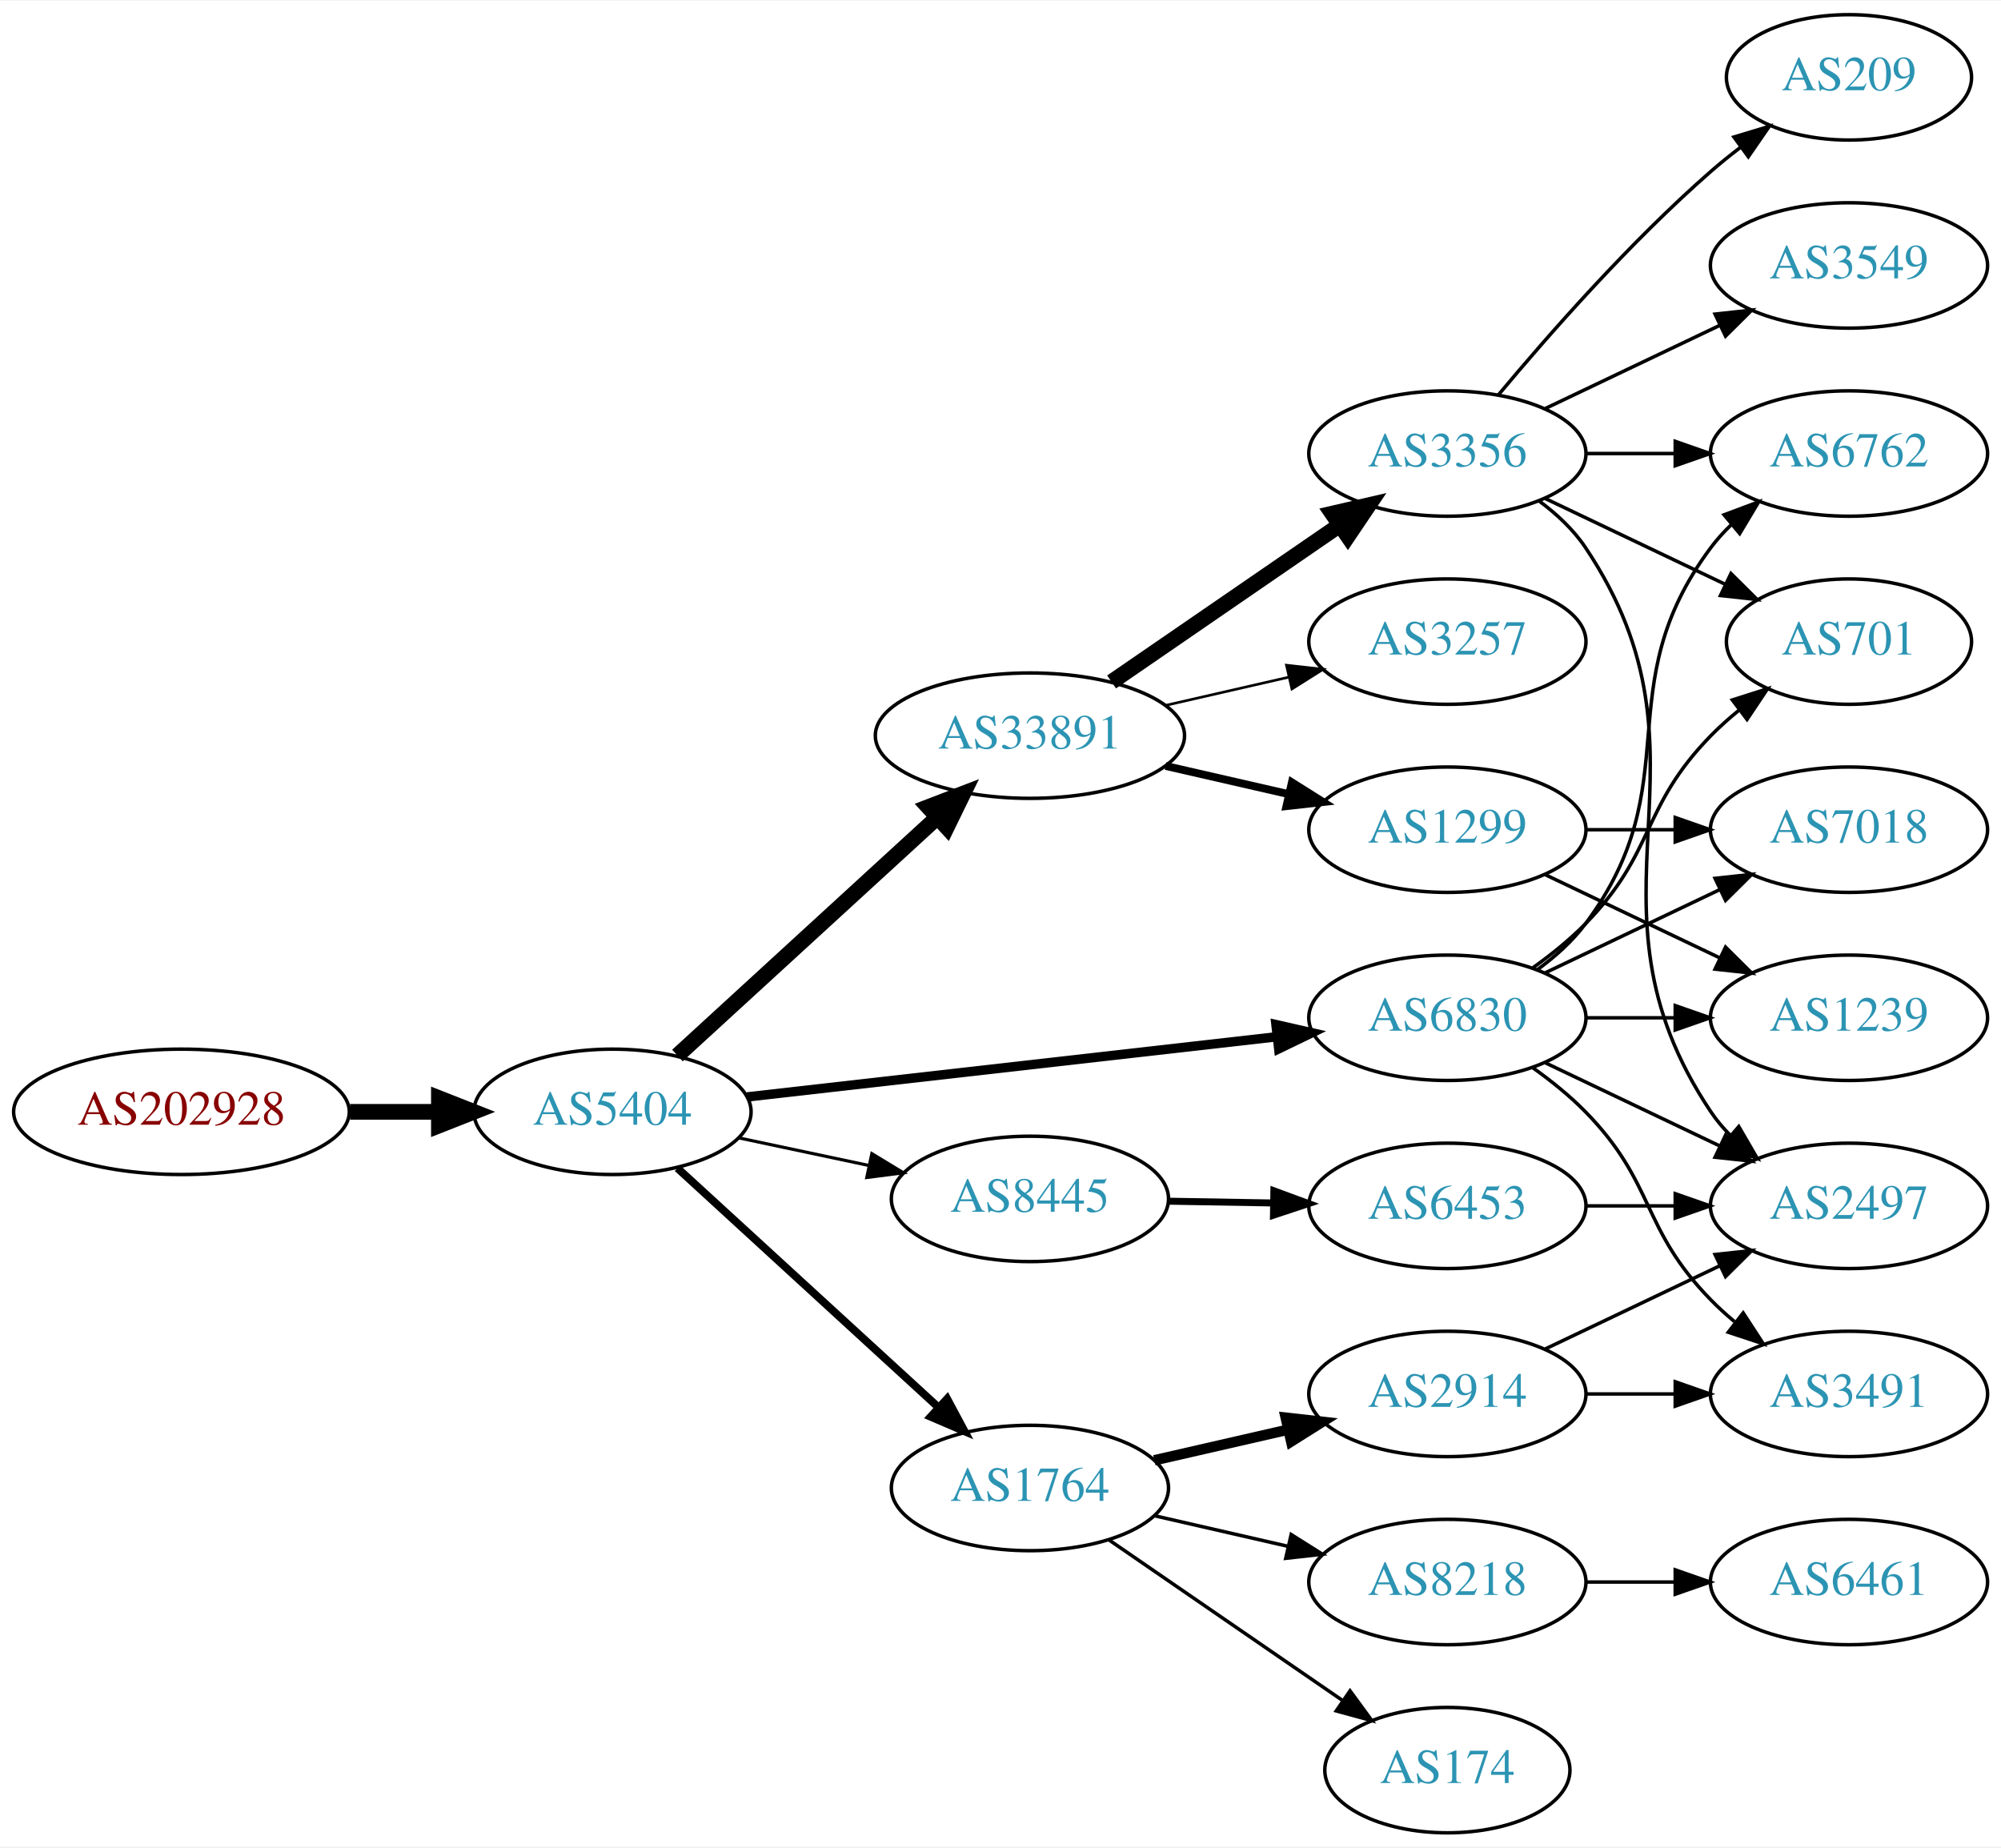
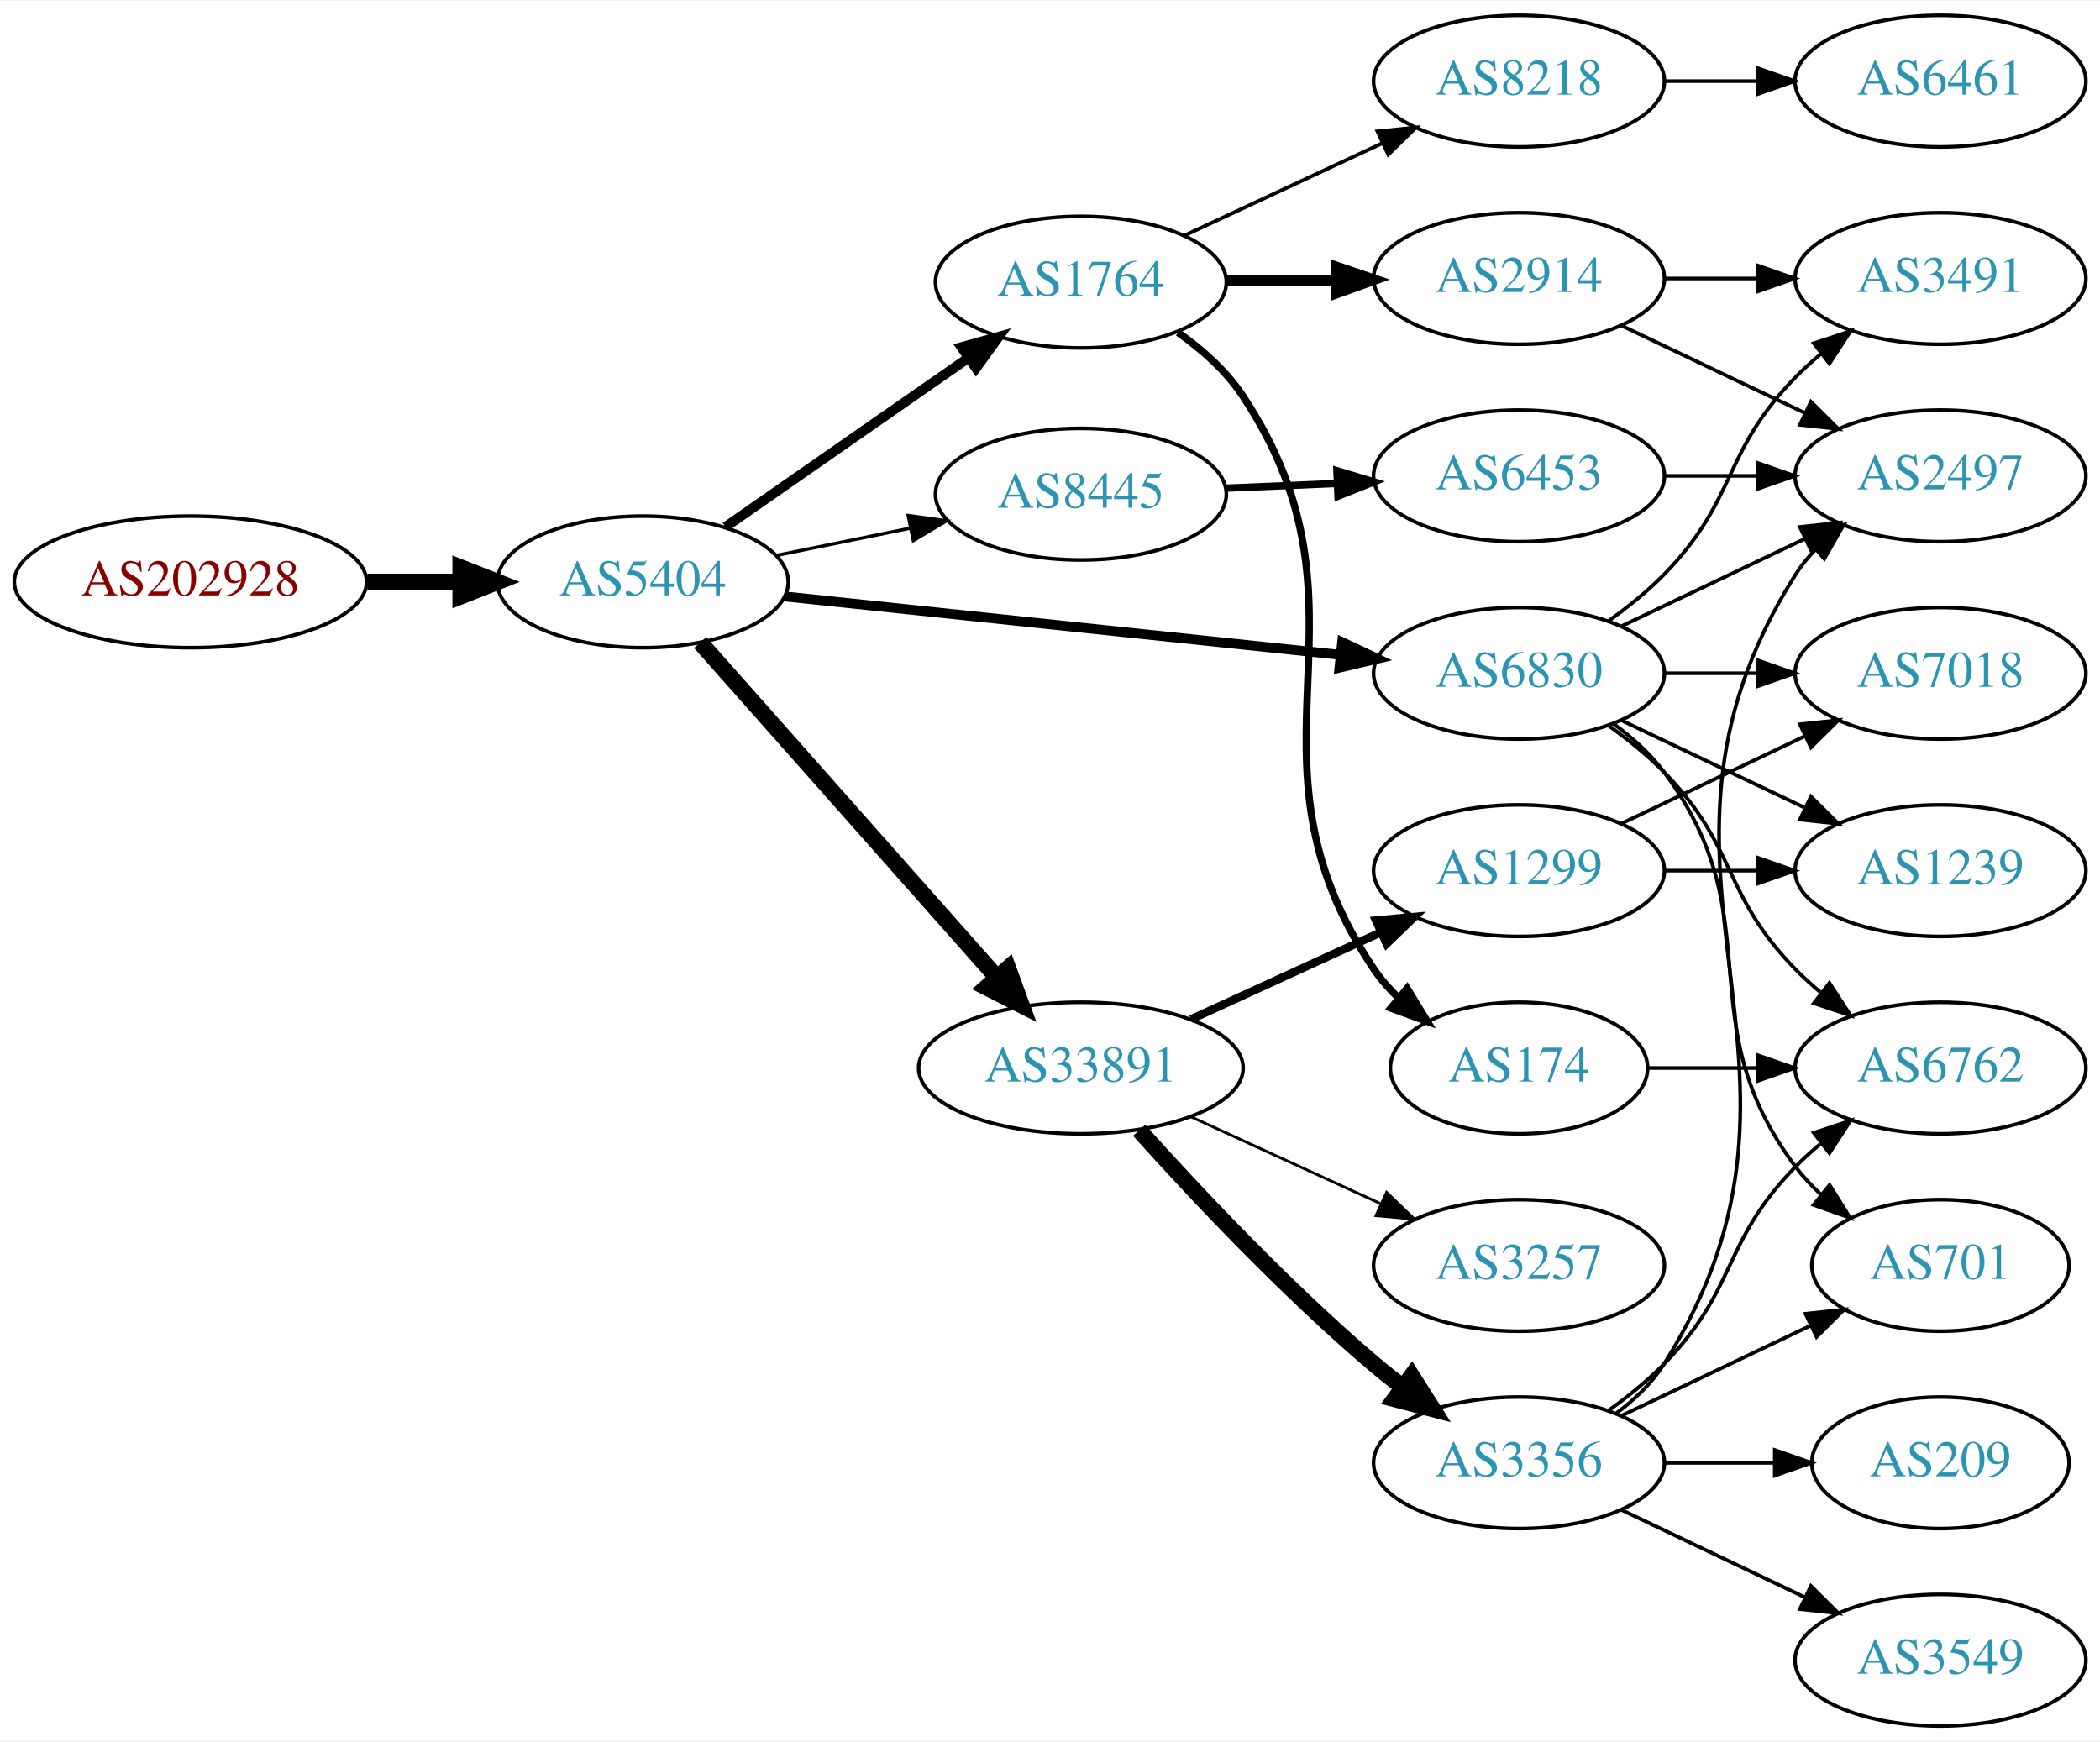
- <svg xmlns="http://www.w3.org/2000/svg" xmlns:xlink="http://www.w3.org/1999/xlink" width="574pt" height="530pt" viewBox="0.00 0.00 574.46 530.00">
-   <g id="graph0" class="graph" transform="scale(1 1) rotate(0) translate(4 526)">
-     <polygon fill="white" stroke="none" points="-4,4 -4,-526 570.463,-526 570.463,4 -4,4" />
+ <svg xmlns="http://www.w3.org/2000/svg" xmlns:xlink="http://www.w3.org/1999/xlink" width="574pt" height="476pt" viewBox="0.00 0.00 574.46 476.00">
+   <g id="graph0" class="graph" transform="scale(1 1) rotate(0) translate(4 472)">
+     <polygon fill="white" stroke="none" points="-4,4 -4,-472 570.463,-472 570.463,4 -4,4" />
    <g id="node1" class="node">
      <g id="a_node1">
        <a xlink:href="/asn/202928" xlink:title="AS202928 ~ z-ix.net [AT]">
-           <ellipse fill="#ffffff" stroke="black" cx="48.096" cy="-207" rx="48.192" ry="18" />
-           <text text-anchor="middle" x="48.096" y="-203.3" font-family="Times,serif" font-size="14.00" fill="#880000">AS202928</text>
+           <ellipse fill="#ffffff" stroke="black" cx="48.096" cy="-313" rx="48.192" ry="18" />
+           <text text-anchor="middle" x="48.096" y="-309.3" font-family="Times,serif" font-size="14.00" fill="#880000">AS202928</text>
        </a>
      </g>
    </g>
    <g id="node2" class="node">
      <g id="a_node2">
        <a xlink:href="/asn/5404" xlink:title="AS5404 ~ ASN conova communications GmbH [AT]">
-           <ellipse fill="#ffffff" stroke="black" cx="171.838" cy="-207" rx="39.794" ry="18" />
-           <text text-anchor="middle" x="171.838" y="-203.3" font-family="Times,serif" font-size="14.00" fill="#2c94b3">AS5404</text>
+           <ellipse fill="#ffffff" stroke="black" cx="171.838" cy="-313" rx="39.794" ry="18" />
+           <text text-anchor="middle" x="171.838" y="-309.3" font-family="Times,serif" font-size="14.00" fill="#2c94b3">AS5404</text>
        </a>
      </g>
    </g>
    <g id="edge1" class="edge">
-       <path fill="none" stroke="black" stroke-width="4.5" d="M96.513,-207C104.867,-207 113.577,-207 121.969,-207" />
-       <polygon fill="black" stroke="black" stroke-width="4.5" points="122.004,-210.938 132.004,-207 122.004,-203.063 122.004,-210.938" />
+       <path fill="none" stroke="black" stroke-width="4.5" d="M96.513,-313C104.867,-313 113.577,-313 121.969,-313" />
+       <polygon fill="black" stroke="black" stroke-width="4.5" points="122.004,-316.938 132.004,-313 122.004,-309.063 122.004,-316.938" />
    </g>
    <g id="node3" class="node">
      <g id="a_node3">
-         <a xlink:href="/asn/33891" xlink:title="AS33891 ~ CORE-BACKBONE GMBH GLOBAL NETWORK [DE]">
-           <ellipse fill="#ffffff" stroke="black" cx="291.681" cy="-315" rx="44.393" ry="18" />
-           <text text-anchor="middle" x="291.681" y="-311.3" font-family="Times,serif" font-size="14.00" fill="#2c94b3">AS33891</text>
+         <a xlink:href="/asn/1764" xlink:title="AS1764 ~ NEXTLAYER-AS [AT]">
+           <ellipse fill="#ffffff" stroke="black" cx="291.681" cy="-395" rx="39.794" ry="18" />
+           <text text-anchor="middle" x="291.681" y="-391.3" font-family="Times,serif" font-size="14.00" fill="#2c94b3">AS1764</text>
        </a>
      </g>
    </g>
    <g id="edge2" class="edge">
-       <path fill="none" stroke="black" stroke-width="4.5" d="M190.48,-223.169C210.238,-241.276 242.44,-270.789 264.992,-291.457" />
-       <polygon fill="black" stroke="black" stroke-width="4.5" points="262.497,-294.512 272.53,-298.365 267.818,-288.706 262.497,-294.512" />
+       <path fill="none" stroke="black" stroke-width="2.7" d="M194.452,-328.04C213.057,-340.986 240.092,-359.798 260.772,-374.189" />
+       <polygon fill="black" stroke="black" stroke-width="2.7" points="258.996,-377.216 269.203,-380.055 262.994,-371.471 258.996,-377.216" />
    </g>
    <g id="node4" class="node">
      <g id="a_node4">
        <a xlink:href="/asn/8445" xlink:title="AS8445 ~ SALZBURG-AG-AS [AT]">
-           <ellipse fill="#ffffff" stroke="black" cx="291.681" cy="-182" rx="39.794" ry="18" />
-           <text text-anchor="middle" x="291.681" y="-178.3" font-family="Times,serif" font-size="14.00" fill="#2c94b3">AS8445</text>
+           <ellipse fill="#ffffff" stroke="black" cx="291.681" cy="-337" rx="39.794" ry="18" />
+           <text text-anchor="middle" x="291.681" y="-333.3" font-family="Times,serif" font-size="14.00" fill="#2c94b3">AS8445</text>
        </a>
      </g>
    </g>
    <g id="edge3" class="edge">
-       <path fill="none" stroke="black" stroke-width="0.9" d="M208.195,-199.499C219.847,-197.027 232.971,-194.243 245.267,-191.634" />
-       <polygon fill="black" stroke="black" stroke-width="0.9" points="246.293,-194.995 255.349,-189.496 244.84,-188.147 246.293,-194.995" />
+       <path fill="none" stroke="black" stroke-width="0.9" d="M208.195,-320.201C219.741,-322.552 232.733,-325.198 244.931,-327.683" />
+       <polygon fill="black" stroke="black" stroke-width="0.9" points="244.444,-331.155 254.942,-329.721 245.841,-324.296 244.444,-331.155" />
    </g>
    <g id="node5" class="node">
      <g id="a_node5">
-         <a xlink:href="/asn/1764" xlink:title="AS1764 ~ NEXTLAYER-AS [AT]">
-           <ellipse fill="#ffffff" stroke="black" cx="291.681" cy="-99" rx="39.794" ry="18" />
-           <text text-anchor="middle" x="291.681" y="-95.3" font-family="Times,serif" font-size="14.00" fill="#2c94b3">AS1764</text>
+         <a xlink:href="/asn/33891" xlink:title="AS33891 ~ CORE-BACKBONE GMBH GLOBAL NETWORK [DE]">
+           <ellipse fill="#ffffff" stroke="black" cx="291.681" cy="-180" rx="44.393" ry="18" />
+           <text text-anchor="middle" x="291.681" y="-176.3" font-family="Times,serif" font-size="14.00" fill="#2c94b3">AS33891</text>
        </a>
      </g>
    </g>
    <g id="edge4" class="edge">
-       <path fill="none" stroke="black" stroke-width="2.25" d="M190.48,-190.831C210.353,-172.618 242.815,-142.867 265.384,-122.183" />
-       <polygon fill="black" stroke="black" stroke-width="2.25" points="267.91,-124.616 272.918,-115.279 263.181,-119.455 267.91,-124.616" />
+       <path fill="none" stroke="black" stroke-width="4.5" d="M187.525,-296.424C207.877,-273.454 244.825,-231.754 268.535,-204.994" />
+       <polygon fill="black" stroke="black" stroke-width="4.5" points="271.75,-207.302 275.435,-197.206 265.856,-202.08 271.75,-207.302" />
    </g>
    <g id="node6" class="node">
      <g id="a_node6">
        <a xlink:href="/asn/6830" xlink:title="AS6830 ~ LibertyGlobal [AT]">
-           <ellipse fill="#ffffff" stroke="black" cx="411.523" cy="-234" rx="39.794" ry="18" />
-           <text text-anchor="middle" x="411.523" y="-230.3" font-family="Times,serif" font-size="14.00" fill="#2c94b3">AS6830</text>
+           <ellipse fill="#ffffff" stroke="black" cx="411.523" cy="-288" rx="39.794" ry="18" />
+           <text text-anchor="middle" x="411.523" y="-284.3" font-family="Times,serif" font-size="14.00" fill="#2c94b3">AS6830</text>
        </a>
      </g>
    </g>
    <g id="edge5" class="edge">
-       <path fill="none" stroke="black" stroke-width="2.7" d="M210.5,-211.278C251.668,-215.955 317.732,-223.459 362.574,-228.553" />
-       <polygon fill="black" stroke="black" stroke-width="2.7" points="362.313,-232.046 372.645,-229.697 363.104,-225.091 362.313,-232.046" />
+       <path fill="none" stroke="black" stroke-width="2.7" d="M210.763,-309.011C251.983,-304.675 317.936,-297.738 362.684,-293.032" />
+       <polygon fill="black" stroke="black" stroke-width="2.7" points="363.154,-296.502 372.733,-291.975 362.422,-289.54 363.154,-296.502" />
    </g>
    <g id="node7" class="node">
      <g id="a_node7">
-         <a xlink:href="/asn/3257" xlink:title="AS3257 ~ GTT [DE]">
-           <ellipse fill="#ffffff" stroke="black" cx="411.523" cy="-342" rx="39.794" ry="18" />
-           <text text-anchor="middle" x="411.523" y="-338.3" font-family="Times,serif" font-size="14.00" fill="#2c94b3">AS3257</text>
+         <a xlink:href="/asn/8218" xlink:title="AS8218 ~ legacy Neotelecoms [FR]">
+           <ellipse fill="#ffffff" stroke="black" cx="411.523" cy="-450" rx="39.794" ry="18" />
+           <text text-anchor="middle" x="411.523" y="-446.3" font-family="Times,serif" font-size="14.00" fill="#2c94b3">AS8218</text>
        </a>
      </g>
    </g>
    <g id="edge6" class="edge">
-       <path fill="none" stroke="black" stroke-width="0.75" d="M330.615,-323.692C341.856,-326.267 354.269,-329.111 365.892,-331.774" />
-       <polygon fill="black" stroke="black" stroke-width="0.75" points="365.324,-335.235 375.853,-334.057 366.888,-328.412 365.324,-335.235" />
+       <path fill="none" stroke="black" d="M320.012,-407.756C336.075,-415.253 356.586,-424.826 374.019,-432.963" />
+       <polygon fill="black" stroke="black" points="372.798,-436.255 383.34,-437.313 375.758,-429.912 372.798,-436.255" />
    </g>
    <g id="node8" class="node">
      <g id="a_node8">
-         <a xlink:href="/asn/1299" xlink:title="AS1299 ~ Telia Carrier [EU]">
-           <ellipse fill="#ffffff" stroke="black" cx="411.523" cy="-288" rx="39.794" ry="18" />
-           <text text-anchor="middle" x="411.523" y="-284.3" font-family="Times,serif" font-size="14.00" fill="#2c94b3">AS1299</text>
+         <a xlink:href="/asn/2914" xlink:title="AS2914 ~ NTT America, Inc. [US]">
+           <ellipse fill="#ffffff" stroke="black" cx="411.523" cy="-396" rx="39.794" ry="18" />
+           <text text-anchor="middle" x="411.523" y="-392.3" font-family="Times,serif" font-size="14.00" fill="#2c94b3">AS2914</text>
        </a>
      </g>
    </g>
    <g id="edge7" class="edge">
-       <path fill="none" stroke="black" stroke-width="2.25" d="M330.615,-306.308C341.856,-303.733 354.269,-300.889 365.892,-298.226" />
-       <polygon fill="black" stroke="black" stroke-width="2.25" points="366.888,-301.588 375.853,-295.943 365.324,-294.765 366.888,-301.588" />
+       <path fill="none" stroke="black" stroke-width="3" d="M331.593,-395.33C341.146,-395.411 351.496,-395.499 361.459,-395.584" />
+       <polygon fill="black" stroke="black" stroke-width="3" points="361.622,-399.085 371.651,-395.67 361.681,-392.085 361.622,-399.085" />
    </g>
    <g id="node9" class="node">
      <g id="a_node9">
+         <a xlink:href="/asn/174" xlink:title="AS174 ~ Cogent Communications [US]">
+           <ellipse fill="#ffffff" stroke="black" cx="411.523" cy="-180" rx="35.194" ry="18" />
+           <text text-anchor="middle" x="411.523" y="-176.3" font-family="Times,serif" font-size="14.00" fill="#2c94b3">AS174</text>
+         </a>
+       </g>
+     </g>
+     <g id="edge8" class="edge">
+       <path fill="none" stroke="black" stroke-width="2" d="M318.262,-381.21C324.869,-376.541 331.378,-370.764 335.877,-364 375.519,-304.389 331.858,-266.358 371.877,-207 373.752,-204.218 376.019,-201.634 378.502,-199.257" />
+       <polygon fill="black" stroke="black" stroke-width="2" points="380.92,-201.8 386.432,-192.752 376.48,-196.388 380.92,-201.8" />
+     </g>
+     <g id="node11" class="node">
+       <g id="a_node11">
+         <a xlink:href="/asn/6453" xlink:title="AS6453 ~ TATA COMMUNICATIONS (AMERICA) INC [US]">
+           <ellipse fill="#ffffff" stroke="black" cx="411.523" cy="-342" rx="39.794" ry="18" />
+           <text text-anchor="middle" x="411.523" y="-338.3" font-family="Times,serif" font-size="14.00" fill="#2c94b3">AS6453</text>
+         </a>
+       </g>
+     </g>
+     <g id="edge10" class="edge">
+       <path fill="none" stroke="black" stroke-width="2" d="M331.267,-338.637C341.033,-339.052 351.65,-339.502 361.844,-339.935" />
+       <polygon fill="black" stroke="black" stroke-width="2" points="361.711,-343.432 371.85,-340.359 362.008,-336.438 361.711,-343.432" />
+     </g>
+     <g id="node12" class="node">
+       <g id="a_node12">
        <a xlink:href="/asn/3356" xlink:title="AS3356 ~ Level 3 Parent, LLC [US]">
-           <ellipse fill="#ffffff" stroke="black" cx="411.523" cy="-396" rx="39.794" ry="18" />
-           <text text-anchor="middle" x="411.523" y="-392.3" font-family="Times,serif" font-size="14.00" fill="#2c94b3">AS3356</text>
-         </a>
-       </g>
-     </g>
-     <g id="edge8" class="edge">
-       <path fill="none" stroke="black" stroke-width="4.5" d="M315.123,-330.426C333.704,-343.198 360.265,-361.455 380.645,-375.463" />
-       <polygon fill="black" stroke="black" stroke-width="4.5" points="378.488,-378.758 388.959,-381.178 382.949,-372.269 378.488,-378.758" />
+           <ellipse fill="#ffffff" stroke="black" cx="411.523" cy="-72" rx="39.794" ry="18" />
+           <text text-anchor="middle" x="411.523" y="-68.3" font-family="Times,serif" font-size="14.00" fill="#2c94b3">AS3356</text>
+         </a>
+       </g>
+     </g>
+     <g id="edge11" class="edge">
+       <path fill="none" stroke="black" stroke-width="4.5" d="M307.613,-162.956C322.939,-145.903 347.875,-119.35 371.877,-99 374.374,-96.883 377.034,-94.768 379.746,-92.707" />
+       <polygon fill="black" stroke="black" stroke-width="4.5" points="382.17,-95.812 387.922,-86.734 377.524,-89.453 382.17,-95.812" />
+     </g>
+     <g id="node13" class="node">
+       <g id="a_node13">
+         <a xlink:href="/asn/1299" xlink:title="AS1299 ~ Telia Carrier [EU]">
+           <ellipse fill="#ffffff" stroke="black" cx="411.523" cy="-234" rx="39.794" ry="18" />
+           <text text-anchor="middle" x="411.523" y="-230.3" font-family="Times,serif" font-size="14.00" fill="#2c94b3">AS1299</text>
+         </a>
+       </g>
+     </g>
+     <g id="edge12" class="edge">
+       <path fill="none" stroke="black" stroke-width="2.25" d="M321.81,-193.348C337.421,-200.502 356.819,-209.391 373.491,-217.03" />
+       <polygon fill="black" stroke="black" stroke-width="2.25" points="372.394,-220.378 382.943,-221.362 375.31,-214.014 372.394,-220.378" />
+     </g>
+     <g id="node14" class="node">
+       <g id="a_node14">
+         <a xlink:href="/asn/3257" xlink:title="AS3257 ~ GTT [DE]">
+           <ellipse fill="#ffffff" stroke="black" cx="411.523" cy="-126" rx="39.794" ry="18" />
+           <text text-anchor="middle" x="411.523" y="-122.3" font-family="Times,serif" font-size="14.00" fill="#2c94b3">AS3257</text>
+         </a>
+       </g>
+     </g>
+     <g id="edge13" class="edge">
+       <path fill="none" stroke="black" stroke-width="0.75" d="M321.81,-166.652C337.421,-159.498 356.819,-150.609 373.491,-142.97" />
+       <polygon fill="black" stroke="black" stroke-width="0.75" points="375.31,-145.986 382.943,-138.638 372.394,-139.622 375.31,-145.986" />
    </g>
    <g id="node17" class="node">
      <g id="a_node17">
-         <a xlink:href="/asn/6453" xlink:title="AS6453 ~ TATA COMMUNICATIONS (AMERICA) INC [US]">
-           <ellipse fill="#ffffff" stroke="black" cx="411.523" cy="-180" rx="39.794" ry="18" />
-           <text text-anchor="middle" x="411.523" y="-176.3" font-family="Times,serif" font-size="14.00" fill="#2c94b3">AS6453</text>
-         </a>
-       </g>
-     </g>
-     <g id="edge16" class="edge">
-       <path fill="none" stroke="black" stroke-width="2" d="M331.593,-181.34C341.146,-181.177 351.496,-181.002 361.459,-180.833" />
-       <polygon fill="black" stroke="black" stroke-width="2" points="361.712,-184.329 371.651,-180.66 361.593,-177.33 361.712,-184.329" />
+         <a xlink:href="/asn/6762" xlink:title="AS6762 ~ TELECOM ITALIA SPARKLE S.p.A. [IT]">
+           <ellipse fill="#ffffff" stroke="black" cx="526.816" cy="-180" rx="39.794" ry="18" />
+           <text text-anchor="middle" x="526.816" y="-176.3" font-family="Times,serif" font-size="14.00" fill="#2c94b3">AS6762</text>
+         </a>
+       </g>
+     </g>
+     <g id="edge25" class="edge">
+       <path fill="none" stroke="black" d="M436.117,-273.611C441.373,-269.852 446.705,-265.563 451.17,-261 471.342,-240.383 466.997,-227.617 487.17,-207 489.262,-204.861 491.546,-202.782 493.922,-200.79" />
+       <polygon fill="black" stroke="black" points="496.441,-203.268 502.222,-194.389 492.166,-197.725 496.441,-203.268" />
    </g>
    <g id="node18" class="node">
      <g id="a_node18">
-         <a xlink:href="/asn/174" xlink:title="AS174 ~ Cogent Communications [US]">
-           <ellipse fill="#ffffff" stroke="black" cx="411.523" cy="-18" rx="35.194" ry="18" />
-           <text text-anchor="middle" x="411.523" y="-14.3" font-family="Times,serif" font-size="14.00" fill="#2c94b3">AS174</text>
-         </a>
-       </g>
-     </g>
-     <g id="edge17" class="edge">
-       <path fill="none" stroke="black" d="M314.295,-84.143C333.132,-71.195 360.612,-52.307 381.388,-38.026" />
-       <polygon fill="black" stroke="black" points="383.578,-40.768 389.836,-32.219 379.613,-34.999 383.578,-40.768" />
+         <a xlink:href="/asn/2497" xlink:title="AS2497 ~ Internet Initiative Japan Inc. [JP]">
+           <ellipse fill="#ffffff" stroke="black" cx="526.816" cy="-342" rx="39.794" ry="18" />
+           <text text-anchor="middle" x="526.816" y="-338.3" font-family="Times,serif" font-size="14.00" fill="#2c94b3">AS2497</text>
+         </a>
+       </g>
+     </g>
+     <g id="edge21" class="edge">
+       <path fill="none" stroke="black" d="M439.66,-300.934C454.654,-308.081 473.475,-317.052 489.698,-324.785" />
+       <polygon fill="black" stroke="black" points="488.368,-328.028 498.901,-329.171 491.38,-321.709 488.368,-328.028" />
    </g>
    <g id="node19" class="node">
      <g id="a_node19">
-         <a xlink:href="/asn/2914" xlink:title="AS2914 ~ NTT America, Inc. [US]">
-           <ellipse fill="#ffffff" stroke="black" cx="411.523" cy="-126" rx="39.794" ry="18" />
-           <text text-anchor="middle" x="411.523" y="-122.3" font-family="Times,serif" font-size="14.00" fill="#2c94b3">AS2914</text>
-         </a>
-       </g>
-     </g>
-     <g id="edge18" class="edge">
-       <path fill="none" stroke="black" stroke-width="3" d="M327.4,-106.955C339.4,-109.704 353.021,-112.825 365.713,-115.733" />
-       <polygon fill="black" stroke="black" stroke-width="3" points="365.116,-119.187 375.645,-118.009 366.679,-112.364 365.116,-119.187" />
+         <a xlink:href="/asn/701" xlink:title="AS701 ~ UUNET [US]">
+           <ellipse fill="#ffffff" stroke="black" cx="526.816" cy="-126" rx="35.194" ry="18" />
+           <text text-anchor="middle" x="526.816" y="-122.3" font-family="Times,serif" font-size="14.00" fill="#2c94b3">AS701</text>
+         </a>
+       </g>
+     </g>
+     <g id="edge23" class="edge">
+       <path fill="none" stroke="black" d="M437.454,-274.118C442.53,-270.389 447.448,-265.984 451.17,-261 481.441,-220.458 456.898,-193.542 487.17,-153 489.177,-150.311 491.533,-147.791 494.074,-145.454" />
+       <polygon fill="black" stroke="black" points="496.489,-148.004 502.09,-139.011 492.103,-142.548 496.489,-148.004" />
    </g>
    <g id="node20" class="node">
      <g id="a_node20">
-         <a xlink:href="/asn/8218" xlink:title="AS8218 ~ legacy Neotelecoms [FR]">
-           <ellipse fill="#ffffff" stroke="black" cx="411.523" cy="-72" rx="39.794" ry="18" />
-           <text text-anchor="middle" x="411.523" y="-68.3" font-family="Times,serif" font-size="14.00" fill="#2c94b3">AS8218</text>
-         </a>
-       </g>
-     </g>
-     <g id="edge19" class="edge">
-       <path fill="none" stroke="black" d="M327.4,-91.045C339.4,-88.296 353.021,-85.175 365.713,-82.267" />
-       <polygon fill="black" stroke="black" points="366.679,-85.636 375.645,-79.991 365.116,-78.813 366.679,-85.636" />
-     </g>
-     <g id="node10" class="node">
-       <g id="a_node10">
+         <a xlink:href="/asn/1239" xlink:title="AS1239 ~ Sprint [US]">
+           <ellipse fill="#ffffff" stroke="black" cx="526.816" cy="-234" rx="39.794" ry="18" />
+           <text text-anchor="middle" x="526.816" y="-230.3" font-family="Times,serif" font-size="14.00" fill="#2c94b3">AS1239</text>
+         </a>
+       </g>
+     </g>
+     <g id="edge24" class="edge">
+       <path fill="none" stroke="black" d="M439.66,-275.066C454.654,-267.919 473.475,-258.948 489.698,-251.215" />
+       <polygon fill="black" stroke="black" points="491.38,-254.291 498.901,-246.829 488.368,-247.972 491.38,-254.291" />
+     </g>
+     <g id="node21" class="node">
+       <g id="a_node21">
        <a xlink:href="/asn/7018" xlink:title="AS7018 ~ AT&amp;T Services, Inc. [US]">
          <ellipse fill="#ffffff" stroke="black" cx="526.816" cy="-288" rx="39.794" ry="18" />
          <text text-anchor="middle" x="526.816" y="-284.3" font-family="Times,serif" font-size="14.00" fill="#2c94b3">AS7018</text>
        </a>
      </g>
    </g>
-     <g id="edge23" class="edge">
+     <g id="edge22" class="edge">
+       <path fill="none" stroke="black" d="M451.195,-288C459.398,-288 468.162,-288 476.694,-288" />
+       <polygon fill="black" stroke="black" points="476.934,-291.5 486.934,-288 476.933,-284.5 476.934,-291.5" />
+     </g>
+     <g id="node22" class="node">
+       <g id="a_node22">
+         <a xlink:href="/asn/3491" xlink:title="AS3491 ~ PCCW Global, Inc. [US]">
+           <ellipse fill="#ffffff" stroke="black" cx="526.816" cy="-396" rx="39.794" ry="18" />
+           <text text-anchor="middle" x="526.816" y="-392.3" font-family="Times,serif" font-size="14.00" fill="#2c94b3">AS3491</text>
+         </a>
+       </g>
+     </g>
+     <g id="edge26" class="edge">
+       <path fill="none" stroke="black" d="M436.117,-302.389C441.373,-306.148 446.705,-310.437 451.17,-315 471.342,-335.617 466.997,-348.383 487.17,-369 489.262,-371.139 491.546,-373.218 493.922,-375.21" />
+       <polygon fill="black" stroke="black" points="492.166,-378.275 502.222,-381.611 496.441,-372.732 492.166,-378.275" />
+     </g>
+     <g id="node10" class="node">
+       <g id="a_node10">
+         <a xlink:href="/asn/6461" xlink:title="AS6461 ~ Zayo Bandwidth [US]">
+           <ellipse fill="#ffffff" stroke="black" cx="526.816" cy="-450" rx="39.794" ry="18" />
+           <text text-anchor="middle" x="526.816" y="-446.3" font-family="Times,serif" font-size="14.00" fill="#2c94b3">AS6461</text>
+         </a>
+       </g>
+     </g>
+     <g id="edge9" class="edge">
+       <path fill="none" stroke="black" d="M451.195,-450C459.398,-450 468.162,-450 476.694,-450" />
+       <polygon fill="black" stroke="black" points="476.934,-453.5 486.934,-450 476.933,-446.5 476.934,-453.5" />
+     </g>
+     <g id="edge28" class="edge">
+       <path fill="none" stroke="black" d="M439.66,-383.066C454.654,-375.919 473.475,-366.948 489.698,-359.215" />
+       <polygon fill="black" stroke="black" points="491.38,-362.291 498.901,-354.829 488.368,-355.972 491.38,-362.291" />
+     </g>
+     <g id="edge27" class="edge">
+       <path fill="none" stroke="black" d="M451.195,-396C459.398,-396 468.162,-396 476.694,-396" />
+       <polygon fill="black" stroke="black" points="476.934,-399.5 486.934,-396 476.933,-392.5 476.934,-399.5" />
+     </g>
+     <g id="edge29" class="edge">
+       <path fill="none" stroke="black" d="M446.822,-180C456.199,-180 466.55,-180 476.584,-180" />
+       <polygon fill="black" stroke="black" points="476.873,-183.5 486.873,-180 476.873,-176.5 476.873,-183.5" />
+     </g>
+     <g id="edge30" class="edge">
+       <path fill="none" stroke="black" d="M451.195,-342C459.398,-342 468.162,-342 476.694,-342" />
+       <polygon fill="black" stroke="black" points="476.934,-345.5 486.934,-342 476.933,-338.5 476.934,-345.5" />
+     </g>
+     <g id="node15" class="node">
+       <g id="a_node15">
+         <a xlink:href="/asn/3549" xlink:title="AS3549 ~ Level 3 Parent, LLC [US]">
+           <ellipse fill="#ffffff" stroke="black" cx="526.816" cy="-18" rx="39.794" ry="18" />
+           <text text-anchor="middle" x="526.816" y="-14.3" font-family="Times,serif" font-size="14.00" fill="#2c94b3">AS3549</text>
+         </a>
+       </g>
+     </g>
+     <g id="edge14" class="edge">
+       <path fill="none" stroke="black" d="M439.66,-59.066C454.654,-51.919 473.475,-42.948 489.698,-35.215" />
+       <polygon fill="black" stroke="black" points="491.38,-38.291 498.901,-30.829 488.368,-31.972 491.38,-38.291" />
+     </g>
+     <g id="node16" class="node">
+       <g id="a_node16">
+         <a xlink:href="/asn/209" xlink:title="AS209 ~ CenturyLink Communications, LLC [US]">
+           <ellipse fill="#ffffff" stroke="black" cx="526.816" cy="-72" rx="35.194" ry="18" />
+           <text text-anchor="middle" x="526.816" y="-68.3" font-family="Times,serif" font-size="14.00" fill="#2c94b3">AS209</text>
+         </a>
+       </g>
+     </g>
+     <g id="edge15" class="edge">
+       <path fill="none" stroke="black" d="M451.195,-72C460.901,-72 471.391,-72 481.354,-72" />
+       <polygon fill="black" stroke="black" points="481.491,-75.5 491.491,-72 481.49,-68.5 481.491,-75.5" />
+     </g>
+     <g id="edge16" class="edge">
+       <path fill="none" stroke="black" d="M436.117,-86.389C441.373,-90.148 446.705,-94.437 451.17,-99 471.342,-119.617 466.997,-132.383 487.17,-153 489.262,-155.139 491.546,-157.218 493.922,-159.21" />
+       <polygon fill="black" stroke="black" points="492.166,-162.275 502.222,-165.611 496.441,-156.732 492.166,-162.275" />
+     </g>
+     <g id="edge17" class="edge">
+       <path fill="none" stroke="black" d="M438.049,-85.472C443.094,-89.223 447.849,-93.74 451.17,-99 503.119,-181.3 435.22,-232.7 487.17,-315 488.726,-317.466 490.598,-319.768 492.667,-321.905" />
+       <polygon fill="black" stroke="black" points="490.446,-324.611 500.29,-328.528 495.036,-319.327 490.446,-324.611" />
+     </g>
+     <g id="edge18" class="edge">
+       <path fill="none" stroke="black" d="M439.66,-84.934C455.091,-92.29 474.577,-101.577 491.112,-109.459" />
+       <polygon fill="black" stroke="black" points="489.921,-112.768 500.454,-113.911 492.933,-106.449 489.921,-112.768" />
+     </g>
+     <g id="edge19" class="edge">
+       <path fill="none" stroke="black" d="M451.195,-234C459.398,-234 468.162,-234 476.694,-234" />
+       <polygon fill="black" stroke="black" points="476.934,-237.5 486.934,-234 476.933,-230.5 476.934,-237.5" />
+     </g>
+     <g id="edge20" class="edge">
      <path fill="none" stroke="black" d="M439.66,-246.934C454.654,-254.081 473.475,-263.052 489.698,-270.785" />
      <polygon fill="black" stroke="black" points="488.368,-274.028 498.901,-275.171 491.38,-267.709 488.368,-274.028" />
    </g>
-     <g id="node11" class="node">
-       <g id="a_node11">
-         <a xlink:href="/asn/1239" xlink:title="AS1239 ~ Sprint [US]">
-           <ellipse fill="#ffffff" stroke="black" cx="526.816" cy="-234" rx="39.794" ry="18" />
-           <text text-anchor="middle" x="526.816" y="-230.3" font-family="Times,serif" font-size="14.00" fill="#2c94b3">AS1239</text>
-         </a>
-       </g>
-     </g>
-     <g id="edge24" class="edge">
-       <path fill="none" stroke="black" d="M451.195,-234C459.398,-234 468.162,-234 476.694,-234" />
-       <polygon fill="black" stroke="black" points="476.934,-237.5 486.934,-234 476.933,-230.5 476.934,-237.5" />
-     </g>
-     <g id="node13" class="node">
-       <g id="a_node13">
-         <a xlink:href="/asn/6762" xlink:title="AS6762 ~ TELECOM ITALIA SPARKLE S.p.A. [IT]">
-           <ellipse fill="#ffffff" stroke="black" cx="526.816" cy="-396" rx="39.794" ry="18" />
-           <text text-anchor="middle" x="526.816" y="-392.3" font-family="Times,serif" font-size="14.00" fill="#2c94b3">AS6762</text>
-         </a>
-       </g>
-     </g>
-     <g id="edge20" class="edge">
-       <path fill="none" stroke="black" d="M437.454,-247.882C442.53,-251.611 447.448,-256.016 451.17,-261 481.441,-301.542 456.898,-328.458 487.17,-369 488.914,-371.336 490.921,-373.545 493.085,-375.617" />
-       <polygon fill="black" stroke="black" points="490.963,-378.405 500.885,-382.118 495.444,-373.027 490.963,-378.405" />
-     </g>
-     <g id="node15" class="node">
-       <g id="a_node15">
-         <a xlink:href="/asn/701" xlink:title="AS701 ~ UUNET [US]">
-           <ellipse fill="#ffffff" stroke="black" cx="526.816" cy="-342" rx="35.194" ry="18" />
-           <text text-anchor="middle" x="526.816" y="-338.3" font-family="Times,serif" font-size="14.00" fill="#2c94b3">AS701</text>
-         </a>
-       </g>
-     </g>
-     <g id="edge25" class="edge">
-       <path fill="none" stroke="black" d="M436.117,-248.389C441.373,-252.148 446.705,-256.437 451.17,-261 471.342,-281.617 466.997,-294.383 487.17,-315 489.649,-317.534 492.395,-319.983 495.248,-322.304" />
-       <polygon fill="black" stroke="black" points="493.339,-325.248 503.433,-328.468 497.55,-319.657 493.339,-325.248" />
-     </g>
-     <g id="node16" class="node">
-       <g id="a_node16">
-         <a xlink:href="/asn/2497" xlink:title="AS2497 ~ Internet Initiative Japan Inc. [JP]">
-           <ellipse fill="#ffffff" stroke="black" cx="526.816" cy="-180" rx="39.794" ry="18" />
-           <text text-anchor="middle" x="526.816" y="-176.3" font-family="Times,serif" font-size="14.00" fill="#2c94b3">AS2497</text>
-         </a>
-       </g>
-     </g>
-     <g id="edge21" class="edge">
-       <path fill="none" stroke="black" d="M439.66,-221.066C454.654,-213.919 473.475,-204.948 489.698,-197.215" />
-       <polygon fill="black" stroke="black" points="491.38,-200.291 498.901,-192.829 488.368,-193.972 491.38,-200.291" />
-     </g>
-     <g id="node21" class="node">
-       <g id="a_node21">
-         <a xlink:href="/asn/3491" xlink:title="AS3491 ~ PCCW Global, Inc. [US]">
-           <ellipse fill="#ffffff" stroke="black" cx="526.816" cy="-126" rx="39.794" ry="18" />
-           <text text-anchor="middle" x="526.816" y="-122.3" font-family="Times,serif" font-size="14.00" fill="#2c94b3">AS3491</text>
-         </a>
-       </g>
-     </g>
-     <g id="edge22" class="edge">
-       <path fill="none" stroke="black" d="M436.117,-219.611C441.373,-215.852 446.705,-211.563 451.17,-207 471.342,-186.383 466.997,-173.617 487.17,-153 489.262,-150.861 491.546,-148.782 493.922,-146.79" />
-       <polygon fill="black" stroke="black" points="496.441,-149.268 502.222,-140.389 492.166,-143.725 496.441,-149.268" />
-     </g>
-     <g id="edge9" class="edge">
-       <path fill="none" stroke="black" d="M451.195,-288C459.398,-288 468.162,-288 476.694,-288" />
-       <polygon fill="black" stroke="black" points="476.934,-291.5 486.934,-288 476.933,-284.5 476.934,-291.5" />
-     </g>
-     <g id="edge10" class="edge">
-       <path fill="none" stroke="black" d="M439.66,-275.066C454.654,-267.919 473.475,-258.948 489.698,-251.215" />
-       <polygon fill="black" stroke="black" points="491.38,-254.291 498.901,-246.829 488.368,-247.972 491.38,-254.291" />
-     </g>
-     <g id="node12" class="node">
-       <g id="a_node12">
-         <a xlink:href="/asn/209" xlink:title="AS209 ~ CenturyLink Communications, LLC [US]">
-           <ellipse fill="#ffffff" stroke="black" cx="526.816" cy="-504" rx="35.194" ry="18" />
-           <text text-anchor="middle" x="526.816" y="-500.3" font-family="Times,serif" font-size="14.00" fill="#2c94b3">AS209</text>
-         </a>
-       </g>
-     </g>
-     <g id="edge11" class="edge">
-       <path fill="none" stroke="black" d="M426.153,-412.817C440.436,-429.929 463.982,-456.745 487.17,-477 489.839,-479.332 492.712,-481.648 495.642,-483.886" />
-       <polygon fill="black" stroke="black" points="493.793,-486.87 503.934,-489.939 497.92,-481.216 493.793,-486.87" />
-     </g>
-     <g id="edge12" class="edge">
-       <path fill="none" stroke="black" d="M451.195,-396C459.398,-396 468.162,-396 476.694,-396" />
-       <polygon fill="black" stroke="black" points="476.934,-399.5 486.934,-396 476.933,-392.5 476.934,-399.5" />
-     </g>
-     <g id="node14" class="node">
-       <g id="a_node14">
-         <a xlink:href="/asn/3549" xlink:title="AS3549 ~ Level 3 Parent, LLC [US]">
-           <ellipse fill="#ffffff" stroke="black" cx="526.816" cy="-450" rx="39.794" ry="18" />
-           <text text-anchor="middle" x="526.816" y="-446.3" font-family="Times,serif" font-size="14.00" fill="#2c94b3">AS3549</text>
-         </a>
-       </g>
-     </g>
-     <g id="edge13" class="edge">
-       <path fill="none" stroke="black" d="M439.66,-408.934C454.654,-416.081 473.475,-425.052 489.698,-432.785" />
-       <polygon fill="black" stroke="black" points="488.368,-436.028 498.901,-437.171 491.38,-429.709 488.368,-436.028" />
-     </g>
-     <g id="edge14" class="edge">
-       <path fill="none" stroke="black" d="M439.66,-383.066C455.091,-375.71 474.577,-366.423 491.112,-358.541" />
-       <polygon fill="black" stroke="black" points="492.933,-361.551 500.454,-354.089 489.921,-355.232 492.933,-361.551" />
-     </g>
-     <g id="edge15" class="edge">
-       <path fill="none" stroke="black" d="M437.842,-382.393C442.898,-378.649 447.71,-374.169 451.17,-369 492.194,-307.706 446.145,-268.294 487.17,-207 488.791,-204.577 490.71,-202.305 492.812,-200.19" />
-       <polygon fill="black" stroke="black" points="495.179,-202.771 500.497,-193.607 490.625,-197.454 495.179,-202.771" />
-     </g>
-     <g id="edge29" class="edge">
-       <path fill="none" stroke="black" d="M451.195,-180C459.398,-180 468.162,-180 476.694,-180" />
-       <polygon fill="black" stroke="black" points="476.934,-183.5 486.934,-180 476.933,-176.5 476.934,-183.5" />
-     </g>
-     <g id="edge27" class="edge">
-       <path fill="none" stroke="black" d="M439.66,-138.934C454.654,-146.081 473.475,-155.052 489.698,-162.785" />
-       <polygon fill="black" stroke="black" points="488.368,-166.028 498.901,-167.171 491.38,-159.709 488.368,-166.028" />
-     </g>
-     <g id="edge26" class="edge">
-       <path fill="none" stroke="black" d="M451.195,-126C459.398,-126 468.162,-126 476.694,-126" />
-       <polygon fill="black" stroke="black" points="476.934,-129.5 486.934,-126 476.933,-122.5 476.934,-129.5" />
-     </g>
-     <g id="node22" class="node">
-       <g id="a_node22">
-         <a xlink:href="/asn/6461" xlink:title="AS6461 ~ Zayo Bandwidth [US]">
-           <ellipse fill="#ffffff" stroke="black" cx="526.816" cy="-72" rx="39.794" ry="18" />
-           <text text-anchor="middle" x="526.816" y="-68.3" font-family="Times,serif" font-size="14.00" fill="#2c94b3">AS6461</text>
-         </a>
-       </g>
-     </g>
-     <g id="edge28" class="edge">
-       <path fill="none" stroke="black" d="M451.195,-72C459.398,-72 468.162,-72 476.694,-72" />
-       <polygon fill="black" stroke="black" points="476.934,-75.5 486.934,-72 476.933,-68.5 476.934,-75.5" />
-     </g>
  </g>
</svg>
